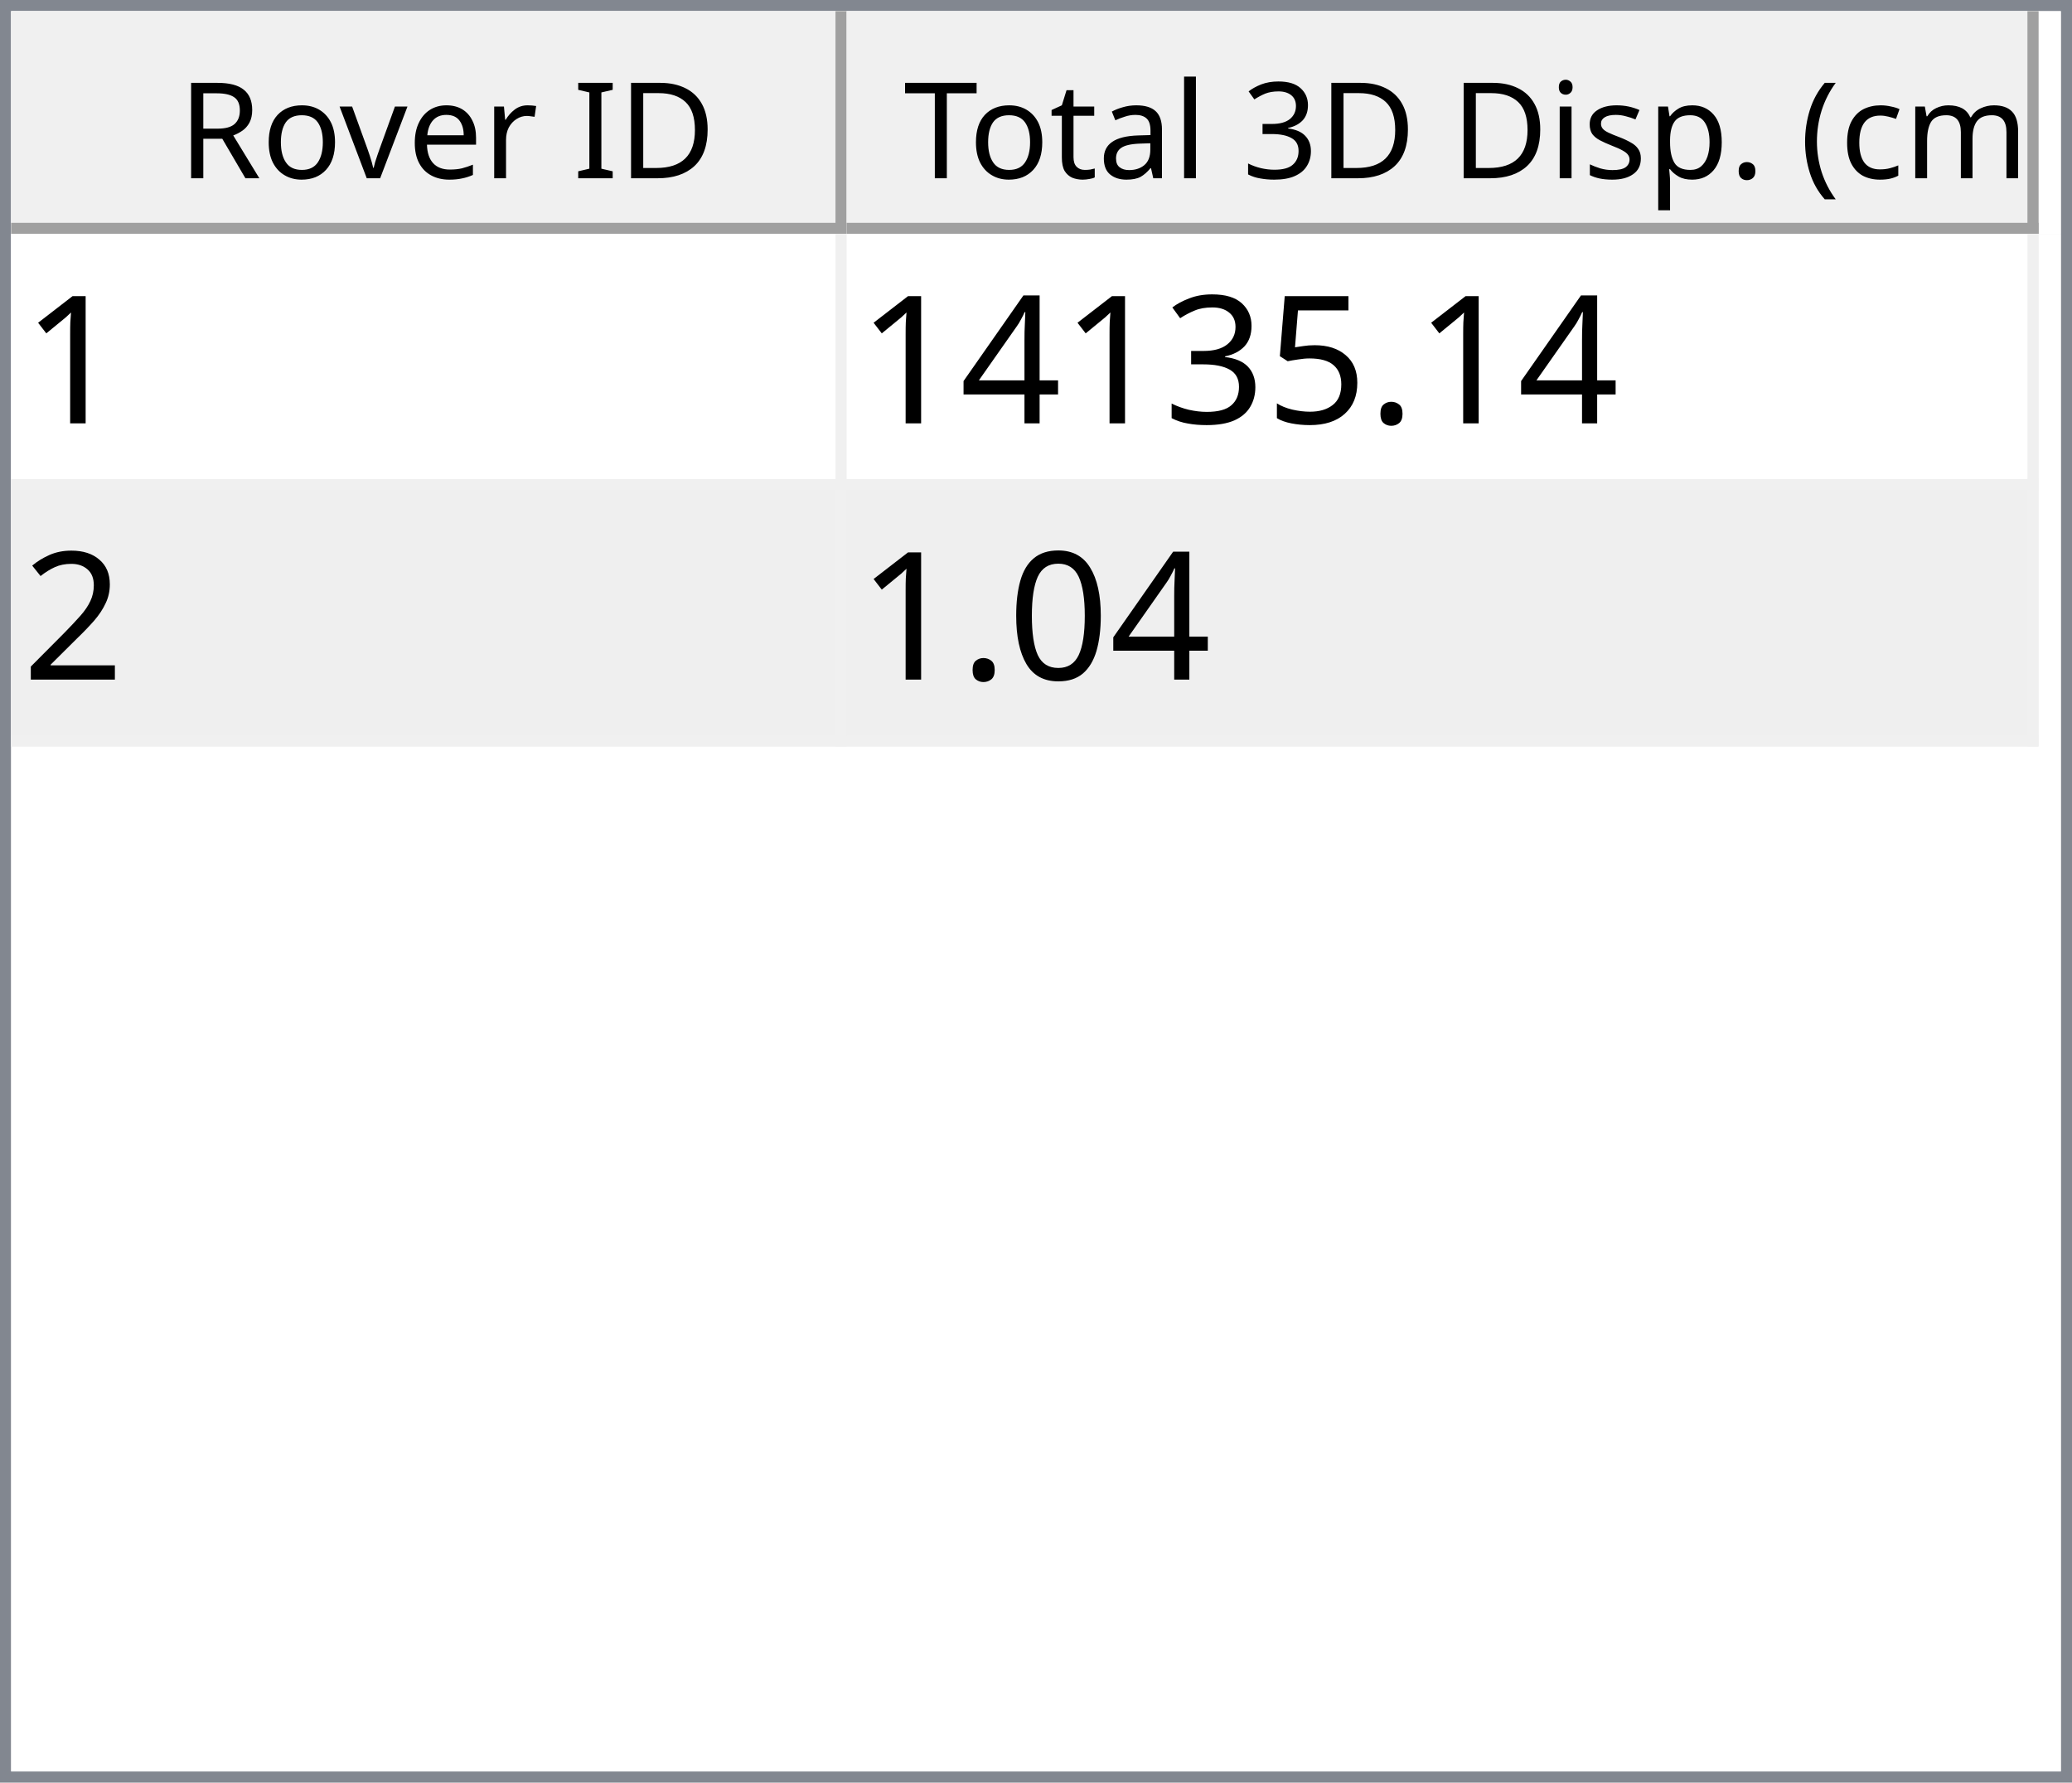
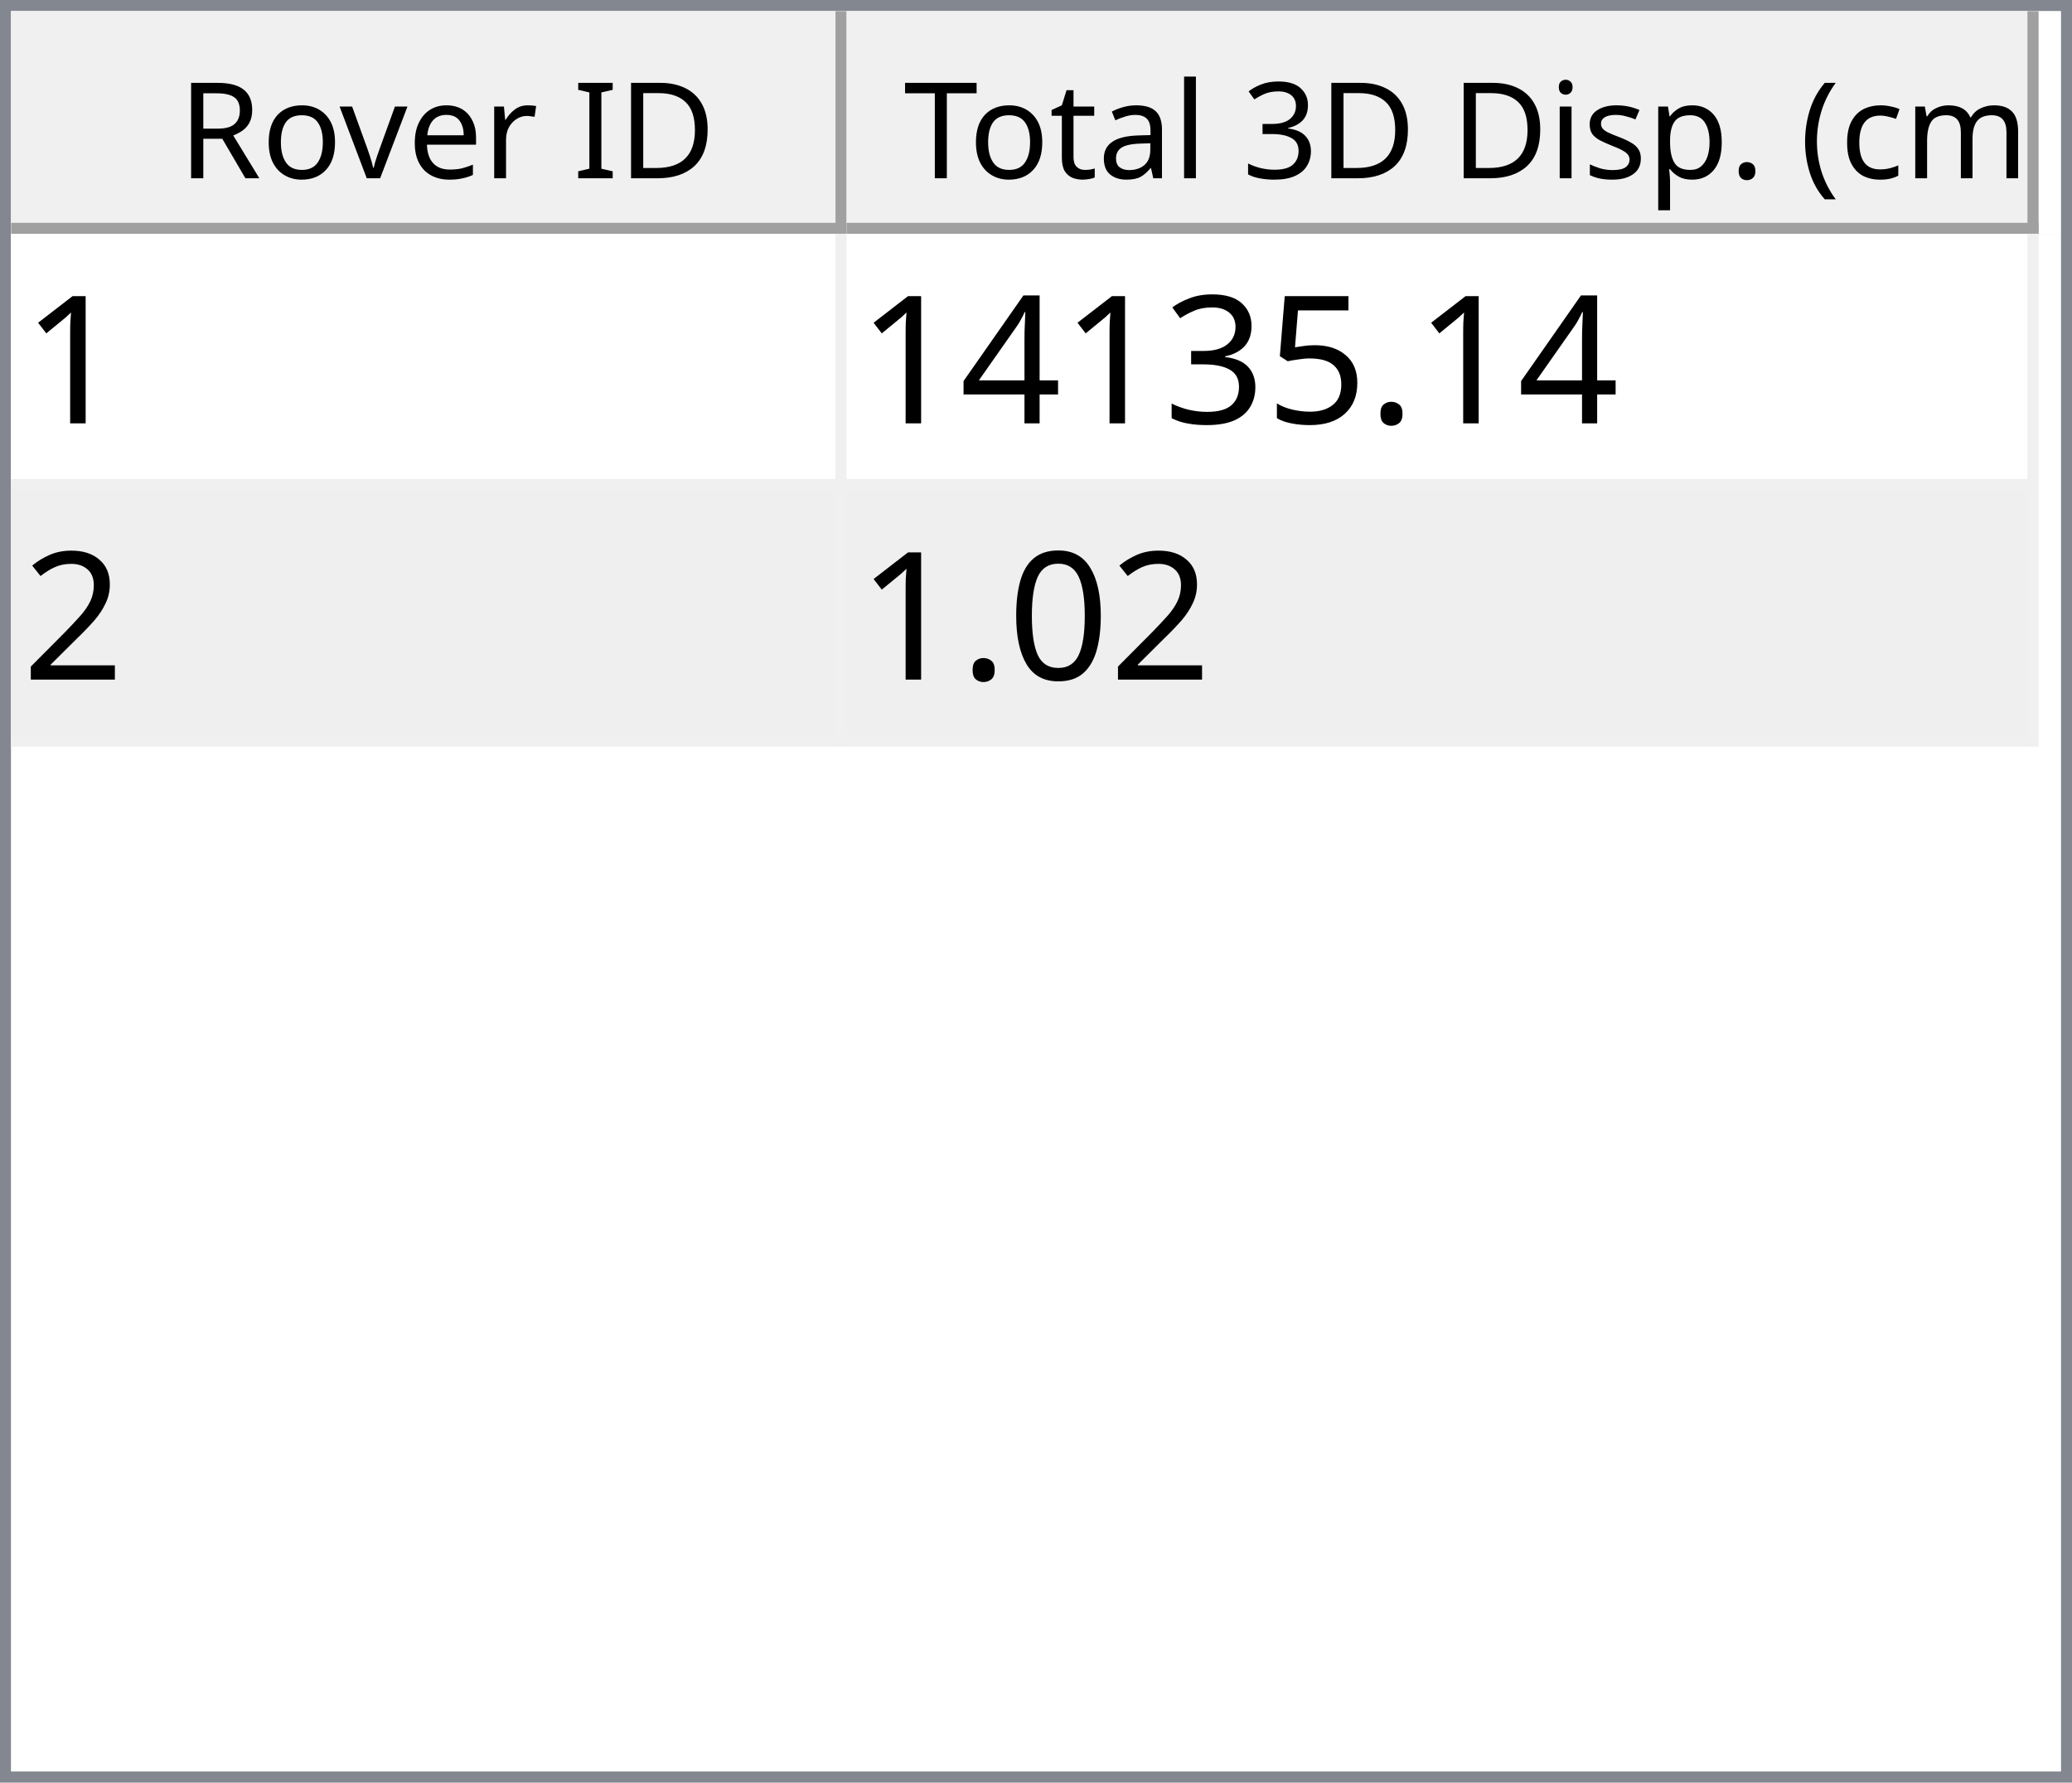
<svg xmlns="http://www.w3.org/2000/svg" style="fill-opacity:1; color-rendering:auto; color-interpolation:auto; text-rendering:auto; stroke:black; stroke-linecap:square; stroke-miterlimit:10; shape-rendering:auto; stroke-opacity:1; fill:black; stroke-dasharray:none; font-weight:normal; stroke-width:1; font-family:'Dialog'; font-style:normal; stroke-linejoin:miter; font-size:12px; stroke-dashoffset:0; image-rendering:auto;" width="186" height="160">
  <defs id="genericDefs" />
  <g>
    <defs id="defs1">
      <clipPath clipPathUnits="userSpaceOnUse" id="clipPath1">
        <path d="M0 0 L186 0 L186 160 L0 160 L0 0 Z" />
      </clipPath>
      <clipPath clipPathUnits="userSpaceOnUse" id="clipPath2">
        <path d="M0 0 L0 160 L186 160 L186 0 Z" />
      </clipPath>
      <clipPath clipPathUnits="userSpaceOnUse" id="clipPath3">
        <path d="M0 0 L0 20 L184 20 L184 0 Z" />
      </clipPath>
      <clipPath clipPathUnits="userSpaceOnUse" id="clipPath4">
        <path d="M0 0 L0 20 L75 20 L75 0 Z" />
      </clipPath>
      <clipPath clipPathUnits="userSpaceOnUse" id="clipPath5">
        <path d="M1 1 L1 19 L74 19 L74 1 Z" />
      </clipPath>
      <clipPath clipPathUnits="userSpaceOnUse" id="clipPath6">
        <path d="M0 0 L0 18 L73 18 L73 0 Z" />
      </clipPath>
      <clipPath clipPathUnits="userSpaceOnUse" id="clipPath7">
        <path d="M-0.5 -0.5 L-0.5 19.5 L74.5 19.5 L74.5 -0.5 Z" />
      </clipPath>
      <clipPath clipPathUnits="userSpaceOnUse" id="clipPath8">
        <path d="M0 0 L0 20 L107 20 L107 0 Z" />
      </clipPath>
      <clipPath clipPathUnits="userSpaceOnUse" id="clipPath9">
        <path d="M1 1 L1 19 L106 19 L106 1 Z" />
      </clipPath>
      <clipPath clipPathUnits="userSpaceOnUse" id="clipPath10">
        <path d="M0 0 L0 18 L105 18 L105 0 Z" />
      </clipPath>
      <clipPath clipPathUnits="userSpaceOnUse" id="clipPath11">
        <path d="M-0.5 -0.5 L-0.5 19.5 L106.5 19.5 L106.5 -0.5 Z" />
      </clipPath>
      <clipPath clipPathUnits="userSpaceOnUse" id="clipPath12">
        <path d="M0 0 L0 138 L184 138 L184 0 Z" />
      </clipPath>
      <clipPath clipPathUnits="userSpaceOnUse" id="clipPath13">
        <path d="M0 0 L0 46 L182 46 L182 0 Z" />
      </clipPath>
      <clipPath clipPathUnits="userSpaceOnUse" id="clipPath14">
        <path d="M-0.5 -0.5 L-0.5 45.5 L181.5 45.5 L181.5 -0.5 Z" />
      </clipPath>
      <clipPath clipPathUnits="userSpaceOnUse" id="clipPath15">
        <path d="M0 0 L0 22 L74 22 L74 0 Z" />
      </clipPath>
      <clipPath clipPathUnits="userSpaceOnUse" id="clipPath16">
        <path d="M0 0 L0 22 L106 22 L106 0 Z" />
      </clipPath>
      <font horiz-adv-x="64.551" id="font1">
        <font-face ascent="107.91" descent="25.098" units-per-em="100" style="font-style:normal; font-family:Segoe UI; font-weight:normal;" />
        <missing-glyph horiz-adv-x="64.551" d="M8.109 0 L8.109 68.266 L56.453 68.266 L56.453 0 L8.109 0 ZM15.328 7.234 L49.219 7.234 L49.219 61.031 L15.328 61.031 L15.328 7.234 Z" />
        <glyph unicode="D" horiz-adv-x="70.117" d="M9.188 0 L9.188 70.016 L28.516 70.016 Q65.531 70.016 65.531 35.891 Q65.531 19.672 55.25 9.836 Q44.969 0 27.734 0 L9.188 0 ZM17.391 62.594 L17.391 7.422 L27.828 7.422 Q41.609 7.422 49.273 14.797 Q56.938 22.172 56.938 35.688 Q56.938 62.594 28.328 62.594 L17.391 62.594 Z" />
        <glyph unicode="I" horiz-adv-x="26.611" d="M17.391 0 L9.188 0 L9.188 70.016 L17.391 70.016 L17.391 0 Z" />
        <glyph unicode=" " horiz-adv-x="27.393" d="" />
        <glyph unicode="r" horiz-adv-x="34.766" d="M34.188 41.891 Q32.078 43.5 28.125 43.5 Q23 43.5 19.555 38.672 Q16.109 33.844 16.109 25.484 L16.109 0 L8.109 0 L8.109 50 L16.109 50 L16.109 39.703 L16.312 39.703 Q18.016 44.969 21.531 47.922 Q25.047 50.875 29.391 50.875 Q32.516 50.875 34.188 50.203 L34.188 41.891 Z" />
        <glyph unicode="e" horiz-adv-x="52.295" d="M48.297 23 L12.984 23 Q13.188 14.656 17.484 10.109 Q21.781 5.562 29.297 5.562 Q37.75 5.562 44.828 11.141 L44.828 3.609 Q38.234 -1.172 27.391 -1.172 Q16.797 -1.172 10.742 5.641 Q4.688 12.453 4.688 24.812 Q4.688 36.469 11.305 43.82 Q17.922 51.172 27.734 51.172 Q37.547 51.172 42.922 44.828 Q48.297 38.484 48.297 27.203 L48.297 23 ZM40.094 29.781 Q40.047 36.719 36.75 40.578 Q33.453 44.438 27.594 44.438 Q21.922 44.438 17.969 40.383 Q14.016 36.328 13.094 29.781 L40.094 29.781 Z" />
        <glyph unicode="v" horiz-adv-x="47.9" d="M47.406 50 L27.484 0 L19.625 0 L0.688 50 L9.469 50 L22.172 13.672 Q23.578 9.672 23.922 6.688 L24.125 6.688 Q24.609 10.453 25.688 13.484 L38.969 50 L47.406 50 Z" />
        <glyph unicode="o" horiz-adv-x="58.594" d="M29 -1.172 Q17.922 -1.172 11.305 5.836 Q4.688 12.844 4.688 24.422 Q4.688 37.016 11.57 44.094 Q18.453 51.172 30.172 51.172 Q41.359 51.172 47.633 44.289 Q53.906 37.406 53.906 25.203 Q53.906 13.234 47.141 6.031 Q40.375 -1.172 29 -1.172 ZM29.594 44.438 Q21.875 44.438 17.383 39.188 Q12.891 33.938 12.891 24.703 Q12.891 15.828 17.43 10.695 Q21.969 5.562 29.594 5.562 Q37.359 5.562 41.531 10.594 Q45.703 15.625 45.703 24.906 Q45.703 34.281 41.531 39.359 Q37.359 44.438 29.594 44.438 Z" />
        <glyph unicode="R" horiz-adv-x="59.814" d="M59.375 0 L49.609 0 L37.891 19.625 Q36.281 22.359 34.766 24.289 Q33.25 26.219 31.664 27.438 Q30.078 28.656 28.25 29.219 Q26.422 29.781 24.125 29.781 L17.391 29.781 L17.391 0 L9.188 0 L9.188 70.016 L30.078 70.016 Q34.672 70.016 38.555 68.867 Q42.438 67.719 45.289 65.375 Q48.141 63.031 49.758 59.547 Q51.375 56.062 51.375 51.375 Q51.375 47.703 50.273 44.656 Q49.172 41.609 47.148 39.211 Q45.125 36.812 42.266 35.133 Q39.406 33.453 35.844 32.516 L35.844 32.328 Q37.594 31.547 38.891 30.547 Q40.188 29.547 41.359 28.18 Q42.531 26.812 43.68 25.078 Q44.828 23.344 46.234 21.047 L59.375 0 ZM17.391 62.594 L17.391 37.203 L28.516 37.203 Q31.594 37.203 34.203 38.133 Q36.812 39.062 38.719 40.797 Q40.625 42.531 41.703 45.047 Q42.781 47.562 42.781 50.688 Q42.781 56.297 39.141 59.445 Q35.5 62.594 28.609 62.594 L17.391 62.594 Z" />
        <glyph unicode=")" horiz-adv-x="30.176" d="M8.297 -15.922 L1.172 -15.922 Q16.406 2.344 16.406 26.812 Q16.406 51.469 1.078 70.016 L8.297 70.016 Q23.531 52.156 23.531 26.703 Q23.531 1.375 8.297 -15.922 Z" />
        <glyph unicode="m" horiz-adv-x="86.133" d="M79.109 0 L71.094 0 L71.094 28.719 Q71.094 37.016 68.531 40.727 Q65.969 44.438 59.906 44.438 Q54.781 44.438 51.195 39.75 Q47.609 35.062 47.609 28.516 L47.609 0 L39.594 0 L39.594 29.688 Q39.594 44.438 28.219 44.438 Q22.953 44.438 19.531 40.016 Q16.109 35.594 16.109 28.516 L16.109 0 L8.109 0 L8.109 50 L16.109 50 L16.109 42.094 L16.312 42.094 Q21.625 51.172 31.844 51.172 Q36.969 51.172 40.773 48.312 Q44.578 45.453 46 40.828 Q51.562 51.172 62.594 51.172 Q79.109 51.172 79.109 30.812 L79.109 0 Z" />
        <glyph unicode="c" horiz-adv-x="46.191" d="M42.188 2.297 Q36.422 -1.172 28.516 -1.172 Q17.828 -1.172 11.258 5.789 Q4.688 12.75 4.688 23.828 Q4.688 36.188 11.766 43.68 Q18.844 51.172 30.672 51.172 Q37.25 51.172 42.281 48.734 L42.281 40.531 Q36.719 44.438 30.375 44.438 Q22.703 44.438 17.797 38.945 Q12.891 33.453 12.891 24.516 Q12.891 15.719 17.508 10.641 Q22.125 5.562 29.891 5.562 Q36.422 5.562 42.188 9.906 L42.188 2.297 Z" />
        <glyph unicode="(" horiz-adv-x="30.176" d="M29.109 -15.922 L21.969 -15.922 Q6.844 1.375 6.844 26.703 Q6.844 52.156 21.969 70.016 L29.203 70.016 Q13.875 51.469 13.875 26.812 Q13.875 2.344 29.109 -15.922 Z" />
        <glyph unicode="." horiz-adv-x="21.68" d="M10.891 -1.078 Q8.641 -1.078 7.055 0.539 Q5.469 2.156 5.469 4.391 Q5.469 6.641 7.055 8.273 Q8.641 9.906 10.891 9.906 Q13.188 9.906 14.797 8.273 Q16.406 6.641 16.406 4.391 Q16.406 2.156 14.797 0.539 Q13.188 -1.078 10.891 -1.078 Z" />
        <glyph unicode="p" horiz-adv-x="58.789" d="M16.312 7.234 L16.109 7.234 L16.109 -23 L8.109 -23 L8.109 50 L16.109 50 L16.109 41.219 L16.312 41.219 Q22.219 51.172 33.594 51.172 Q43.266 51.172 48.688 44.461 Q54.109 37.75 54.109 26.469 Q54.109 13.922 48 6.375 Q41.891 -1.172 31.297 -1.172 Q21.578 -1.172 16.312 7.234 ZM16.109 27.391 L16.109 20.406 Q16.109 14.203 20.141 9.883 Q24.172 5.562 30.375 5.562 Q37.641 5.562 41.773 11.133 Q45.906 16.703 45.906 26.609 Q45.906 34.969 42.047 39.703 Q38.188 44.438 31.594 44.438 Q24.609 44.438 20.359 39.578 Q16.109 34.719 16.109 27.391 Z" />
        <glyph unicode="s" horiz-adv-x="42.432" d="M5.078 1.812 L5.078 10.406 Q11.625 5.562 19.484 5.562 Q30.031 5.562 30.031 12.594 Q30.031 14.594 29.125 15.992 Q28.219 17.391 26.68 18.461 Q25.141 19.531 23.07 20.383 Q21 21.234 18.609 22.172 Q15.281 23.484 12.766 24.828 Q10.25 26.172 8.57 27.859 Q6.891 29.547 6.031 31.695 Q5.172 33.844 5.172 36.719 Q5.172 40.234 6.789 42.945 Q8.406 45.656 11.086 47.484 Q13.766 49.312 17.211 50.242 Q20.656 51.172 24.312 51.172 Q30.812 51.172 35.938 48.922 L35.938 40.828 Q30.422 44.438 23.25 44.438 Q21 44.438 19.195 43.922 Q17.391 43.406 16.094 42.477 Q14.797 41.547 14.086 40.258 Q13.375 38.969 13.375 37.406 Q13.375 35.453 14.086 34.133 Q14.797 32.812 16.164 31.789 Q17.531 30.766 19.484 29.938 Q21.438 29.109 23.922 28.125 Q27.25 26.859 29.883 25.516 Q32.516 24.172 34.375 22.484 Q36.234 20.797 37.234 18.602 Q38.234 16.406 38.234 13.375 Q38.234 9.672 36.602 6.938 Q34.969 4.203 32.234 2.398 Q29.5 0.594 25.93 -0.289 Q22.359 -1.172 18.453 -1.172 Q10.75 -1.172 5.078 1.812 Z" />
        <glyph unicode="i" horiz-adv-x="24.219" d="M12.203 62.703 Q10.062 62.703 8.547 64.164 Q7.031 65.625 7.031 67.875 Q7.031 70.125 8.547 71.609 Q10.062 73.094 12.203 73.094 Q14.406 73.094 15.945 71.609 Q17.484 70.125 17.484 67.875 Q17.484 65.719 15.945 64.211 Q14.406 62.703 12.203 62.703 ZM16.109 0 L8.109 0 L8.109 50 L16.109 50 L16.109 0 Z" />
        <glyph unicode="3" horiz-adv-x="53.906" d="M46.531 19.828 Q46.531 15.094 44.75 11.211 Q42.969 7.328 39.719 4.57 Q36.469 1.812 31.93 0.297 Q27.391 -1.219 21.922 -1.219 Q11.922 -1.219 6 2.594 L6 11.188 Q13.094 5.609 22.219 5.609 Q25.875 5.609 28.828 6.539 Q31.781 7.469 33.906 9.227 Q36.031 10.984 37.18 13.477 Q38.328 15.969 38.328 19.094 Q38.328 32.812 18.797 32.812 L12.984 32.812 L12.984 39.594 L18.5 39.594 Q35.797 39.594 35.797 52.484 Q35.797 64.406 22.609 64.406 Q15.188 64.406 8.688 59.422 L8.688 67.188 Q15.375 71.188 24.609 71.188 Q29 71.188 32.57 69.969 Q36.141 68.75 38.68 66.555 Q41.219 64.359 42.609 61.281 Q44 58.203 44 54.5 Q44 40.672 30.031 36.719 L30.031 36.531 Q33.594 36.141 36.625 34.797 Q39.656 33.453 41.852 31.305 Q44.047 29.156 45.289 26.25 Q46.531 23.344 46.531 19.828 Z" />
        <glyph unicode="l" horiz-adv-x="24.219" d="M16.109 0 L8.109 0 L8.109 74.031 L16.109 74.031 L16.109 0 Z" />
        <glyph unicode="a" horiz-adv-x="50.879" d="M43.891 0 L35.891 0 L35.891 7.812 L35.688 7.812 Q30.469 -1.172 20.312 -1.172 Q12.844 -1.172 8.617 2.781 Q4.391 6.734 4.391 13.281 Q4.391 27.297 20.906 29.594 L35.891 31.688 Q35.891 44.438 25.594 44.438 Q16.547 44.438 9.281 38.281 L9.281 46.484 Q16.656 51.172 26.266 51.172 Q43.891 51.172 43.891 32.516 L43.891 0 ZM35.891 25.297 L23.828 23.641 Q18.266 22.859 15.43 20.875 Q12.594 18.891 12.594 13.875 Q12.594 10.203 15.211 7.883 Q17.828 5.562 22.172 5.562 Q28.125 5.562 32.008 9.742 Q35.891 13.922 35.891 20.312 L35.891 25.297 Z" />
        <glyph unicode="t" horiz-adv-x="33.887" d="M31.297 0.484 Q28.469 -1.078 23.828 -1.078 Q10.688 -1.078 10.688 13.578 L10.688 43.172 L2.094 43.172 L2.094 50 L10.688 50 L10.688 62.203 L18.703 64.797 L18.703 50 L31.297 50 L31.297 43.172 L18.703 43.172 L18.703 14.984 Q18.703 9.969 20.414 7.82 Q22.125 5.672 26.078 5.672 Q29.109 5.672 31.297 7.328 L31.297 0.484 Z" />
        <glyph unicode="T" horiz-adv-x="52.393" d="M50.594 62.594 L30.375 62.594 L30.375 0 L22.172 0 L22.172 62.594 L2 62.594 L2 70.016 L50.594 70.016 L50.594 62.594 Z" />
      </font>
      <font horiz-adv-x="75.0" id="font2">
        <font-face ascent="100.537" descent="21.973" units-per-em="100" style="font-style:normal; font-family:sans-serif; font-weight:normal;" />
        <missing-glyph horiz-adv-x="75.0" d="M12.5 0 L12.5 62.5 L62.5 62.5 L62.5 0 L12.5 0 ZM14.062 1.562 L60.938 1.562 L60.938 60.938 L14.062 60.938 L14.062 1.562 Z" />
        <glyph unicode="1" horiz-adv-x="55.615" d="M37.25 0 L28.469 0 L28.469 56 Q25.297 52.984 20.141 49.953 Q14.984 46.922 10.891 45.406 L10.891 53.906 Q18.266 57.375 23.781 62.305 Q29.297 67.234 31.594 71.875 L37.25 71.875 L37.25 0 Z" />
        <glyph unicode="." horiz-adv-x="27.783" d="M9.078 0 L9.078 10.016 L19.094 10.016 L19.094 0 L9.078 0 Z" />
        <glyph unicode="5" horiz-adv-x="55.615" d="M4.156 18.75 L13.375 19.531 Q14.406 12.797 18.141 9.398 Q21.875 6 27.156 6 Q33.5 6 37.891 10.789 Q42.281 15.578 42.281 23.484 Q42.281 31 38.062 35.352 Q33.844 39.703 27 39.703 Q22.75 39.703 19.336 37.773 Q15.922 35.844 13.969 32.766 L5.719 33.844 L12.641 70.609 L48.25 70.609 L48.25 62.203 L19.672 62.203 L15.828 42.969 Q22.266 47.469 29.344 47.469 Q38.719 47.469 45.164 40.969 Q51.609 34.469 51.609 24.266 Q51.609 14.547 45.953 7.469 Q39.062 -1.219 27.156 -1.219 Q17.391 -1.219 11.211 4.25 Q5.031 9.719 4.156 18.75 Z" />
        <glyph unicode="3" horiz-adv-x="55.615" d="M4.203 18.891 L12.984 20.062 Q14.5 12.594 18.141 9.297 Q21.781 6 27 6 Q33.203 6 37.477 10.297 Q41.75 14.594 41.75 20.953 Q41.75 27 37.797 30.93 Q33.844 34.859 27.734 34.859 Q25.25 34.859 21.531 33.891 L22.516 41.609 Q23.391 41.5 23.922 41.5 Q29.547 41.5 34.039 44.43 Q38.531 47.359 38.531 53.469 Q38.531 58.297 35.258 61.477 Q31.984 64.656 26.812 64.656 Q21.688 64.656 18.266 61.43 Q14.844 58.203 13.875 51.766 L5.078 53.328 Q6.688 62.156 12.398 67.016 Q18.109 71.875 26.609 71.875 Q32.469 71.875 37.398 69.359 Q42.328 66.844 44.945 62.5 Q47.562 58.156 47.562 53.266 Q47.562 48.641 45.07 44.828 Q42.578 41.016 37.703 38.766 Q44.047 37.312 47.562 32.695 Q51.078 28.078 51.078 21.141 Q51.078 11.766 44.242 5.25 Q37.406 -1.266 26.953 -1.266 Q17.531 -1.266 11.305 4.352 Q5.078 9.969 4.203 18.891 Z" />
        <glyph unicode="4" horiz-adv-x="55.615" d="M32.328 0 L32.328 17.141 L1.266 17.141 L1.266 25.203 L33.938 71.578 L41.109 71.578 L41.109 25.203 L50.781 25.203 L50.781 17.141 L41.109 17.141 L41.109 0 L32.328 0 ZM32.328 25.203 L32.328 57.469 L9.906 25.203 L32.328 25.203 Z" />
        <glyph unicode="2" horiz-adv-x="55.615" d="M50.344 8.453 L50.344 0 L3.031 0 Q2.938 3.172 4.047 6.109 Q5.859 10.938 9.836 15.625 Q13.812 20.312 21.344 26.469 Q33.016 36.031 37.117 41.625 Q41.219 47.219 41.219 52.203 Q41.219 57.422 37.477 61.008 Q33.734 64.594 27.734 64.594 Q21.391 64.594 17.578 60.789 Q13.766 56.984 13.719 50.25 L4.688 51.172 Q5.609 61.281 11.664 66.578 Q17.719 71.875 27.938 71.875 Q38.234 71.875 44.242 66.164 Q50.25 60.453 50.25 52 Q50.25 47.703 48.492 43.555 Q46.734 39.406 42.656 34.812 Q38.578 30.219 29.109 22.219 Q21.188 15.578 18.945 13.211 Q16.703 10.844 15.234 8.453 L50.344 8.453 Z" />
        <glyph unicode="0" horiz-adv-x="55.615" d="M4.156 35.297 Q4.156 48 6.766 55.742 Q9.375 63.484 14.523 67.68 Q19.672 71.875 27.484 71.875 Q33.25 71.875 37.594 69.555 Q41.938 67.234 44.773 62.867 Q47.609 58.5 49.219 52.227 Q50.828 45.953 50.828 35.297 Q50.828 22.703 48.242 14.969 Q45.656 7.234 40.508 3.008 Q35.359 -1.219 27.484 -1.219 Q17.141 -1.219 11.234 6.203 Q4.156 15.141 4.156 35.297 ZM13.188 35.297 Q13.188 17.672 17.312 11.836 Q21.438 6 27.484 6 Q33.547 6 37.672 11.859 Q41.797 17.719 41.797 35.297 Q41.797 52.984 37.672 58.789 Q33.547 64.594 27.391 64.594 Q21.344 64.594 17.719 59.469 Q13.188 52.938 13.188 35.297 Z" />
      </font>
    </defs>
    <g style="fill:white; stroke:white;">
      <rect x="0" y="0" width="186" style="clip-path:url(#clipPath1); stroke:none;" height="160" />
    </g>
    <g style="fill:white; text-rendering:optimizeSpeed; color-rendering:optimizeSpeed; image-rendering:optimizeSpeed; shape-rendering:crispEdges; stroke:white; color-interpolation:sRGB;">
      <rect x="0" width="186" height="160" y="0" style="stroke:none;" />
      <path style="stroke:none;" d="M0 160 L186 160 L186 0 L0 0 Z" />
    </g>
    <g style="fill:rgb(240,240,240); font-family:'Segoe UI'; stroke:rgb(240,240,240);">
      <rect x="0" y="0" width="186" style="clip-path:url(#clipPath2); stroke:none;" height="160" />
    </g>
    <g style="fill:rgb(130,135,144); font-family:'Segoe UI'; stroke:rgb(130,135,144);">
      <path d="M0 0 L186 0 L186 160 L0 160 L0 0 ZM1 1 L185 1 L185 159 L1 159 L1 1 Z" style="fill-rule:evenodd; clip-path:url(#clipPath2); stroke:none;" />
    </g>
    <g style="fill:white; font-family:'Segoe UI'; stroke:white;" transform="translate(1,1)">
      <rect x="0" y="0" width="184" style="clip-path:url(#clipPath3); stroke:none;" height="20" />
    </g>
    <g style="fill:rgb(240,240,240); font-family:'Segoe UI'; stroke:rgb(240,240,240);" transform="translate(1,1)">
      <rect x="0" y="0" width="75" style="clip-path:url(#clipPath4); stroke:none;" height="20" />
    </g>
    <g style="font-family:'Segoe UI';" transform="translate(2,2)">
      <text x="14" xml:space="preserve" y="14" style="clip-path:url(#clipPath6); stroke:none;">Rover ID</text>
    </g>
    <g style="fill:rgb(160,160,160); font-family:'Segoe UI'; stroke:rgb(160,160,160); stroke-linejoin:bevel;" transform="translate(1.5,1.5)">
      <line x1="74" x2="74" y1="0" style="fill:none; clip-path:url(#clipPath7);" y2="19" />
    </g>
    <g style="fill:rgb(160,160,160); font-family:'Segoe UI'; stroke:rgb(160,160,160); stroke-linejoin:bevel;" transform="matrix(1,0,0,1,1,1) translate(0.5,0.5)">
      <line x1="0" x2="74" y1="19" style="fill:none; clip-path:url(#clipPath7);" y2="19" />
    </g>
    <g style="fill:rgb(240,240,240); font-family:'Segoe UI'; stroke:rgb(240,240,240);" transform="translate(76,1)">
      <rect x="0" y="0" width="107" style="clip-path:url(#clipPath8); stroke:none;" height="20" />
    </g>
    <g style="font-family:'Segoe UI';" transform="translate(77,2)">
      <text x="1" xml:space="preserve" y="14" style="clip-path:url(#clipPath10); stroke:none;"> Total 3D Disp. (cm)</text>
    </g>
    <g style="fill:rgb(160,160,160); font-family:'Segoe UI'; stroke:rgb(160,160,160); stroke-linejoin:bevel;" transform="translate(76.5,1.5)">
      <line x1="106" x2="106" y1="0" style="fill:none; clip-path:url(#clipPath11);" y2="19" />
    </g>
    <g style="fill:rgb(160,160,160); font-family:'Segoe UI'; stroke:rgb(160,160,160); stroke-linejoin:bevel;" transform="matrix(1,0,0,1,76,1) translate(0.5,0.5)">
      <line x1="0" x2="106" y1="19" style="fill:none; clip-path:url(#clipPath11);" y2="19" />
    </g>
    <g style="fill:white; font-family:'Segoe UI'; stroke:white;" transform="translate(1,21)">
      <rect x="0" y="0" width="184" style="clip-path:url(#clipPath12); stroke:none;" height="138" />
    </g>
    <g style="fill:rgb(240,240,240); font-size:16px; font-family:sans-serif; stroke:rgb(240,240,240);" transform="translate(1,21)">
      <rect x="0" y="0" width="182" style="clip-path:url(#clipPath13); stroke:none;" height="46" />
      <line transform="translate(0.5,0.5)" x1="0" x2="181" y1="22" style="clip-path:url(#clipPath14); fill:none; stroke-linejoin:bevel;" y2="22" />
    </g>
    <g transform="matrix(1,0,0,1,1,21) translate(0.5,0.5)" style="fill:rgb(240,240,240); font-size:16px; font-family:sans-serif; stroke:rgb(240,240,240); stroke-linejoin:bevel;">
      <line x1="0" x2="181" y1="45" style="fill:none; clip-path:url(#clipPath14);" y2="45" />
    </g>
    <g transform="matrix(1,0,0,1,1,21) translate(0.5,0.5)" style="fill:rgb(240,240,240); font-size:16px; font-family:sans-serif; stroke:rgb(240,240,240); stroke-linejoin:bevel;">
      <line x1="74" x2="74" y1="0" style="fill:none; clip-path:url(#clipPath14);" y2="45" />
    </g>
    <g transform="matrix(1,0,0,1,1,21) translate(0.5,0.5)" style="fill:rgb(240,240,240); font-size:16px; font-family:sans-serif; stroke:rgb(240,240,240); stroke-linejoin:bevel;">
      <line x1="181" x2="181" y1="0" style="fill:none; clip-path:url(#clipPath14);" y2="45" />
    </g>
    <g style="fill:white; font-size:16px; font-family:sans-serif; stroke:white;" transform="matrix(1,0,0,1,1,21)">
      <rect x="0" y="0" width="74" style="clip-path:url(#clipPath15); stroke:none;" height="22" />
      <text x="1" y="17" style="fill:black; clip-path:url(#clipPath15); stroke:none;" xml:space="preserve">1</text>
    </g>
    <g style="fill:white; font-size:16px; font-family:sans-serif; stroke:white;" transform="matrix(1,0,0,1,1,21) translate(75,0)">
      <rect x="0" y="0" width="106" style="clip-path:url(#clipPath16); stroke:none;" height="22" />
      <text x="1" y="17" style="fill:black; clip-path:url(#clipPath16); stroke:none;" xml:space="preserve">14135.14</text>
    </g>
    <g style="fill:rgb(239,239,239); font-size:16px; font-family:sans-serif; stroke:rgb(239,239,239);" transform="matrix(1,0,0,1,1,21) translate(0,23)">
      <rect x="0" y="0" width="74" style="clip-path:url(#clipPath15); stroke:none;" height="22" />
      <text x="1" y="17" style="fill:black; clip-path:url(#clipPath15); stroke:none;" xml:space="preserve">2</text>
    </g>
    <g style="fill:rgb(239,239,239); font-size:16px; font-family:sans-serif; stroke:rgb(239,239,239);" transform="matrix(1,0,0,1,1,21) translate(75,23)">
      <rect x="0" y="0" width="106" style="clip-path:url(#clipPath16); stroke:none;" height="22" />
-       <text x="1" y="17" style="fill:black; clip-path:url(#clipPath16); stroke:none;" xml:space="preserve">1.04</text>
+       <text x="1" y="17" style="fill:black; clip-path:url(#clipPath16); stroke:none;" xml:space="preserve">1.02</text>
    </g>
  </g>
</svg>
